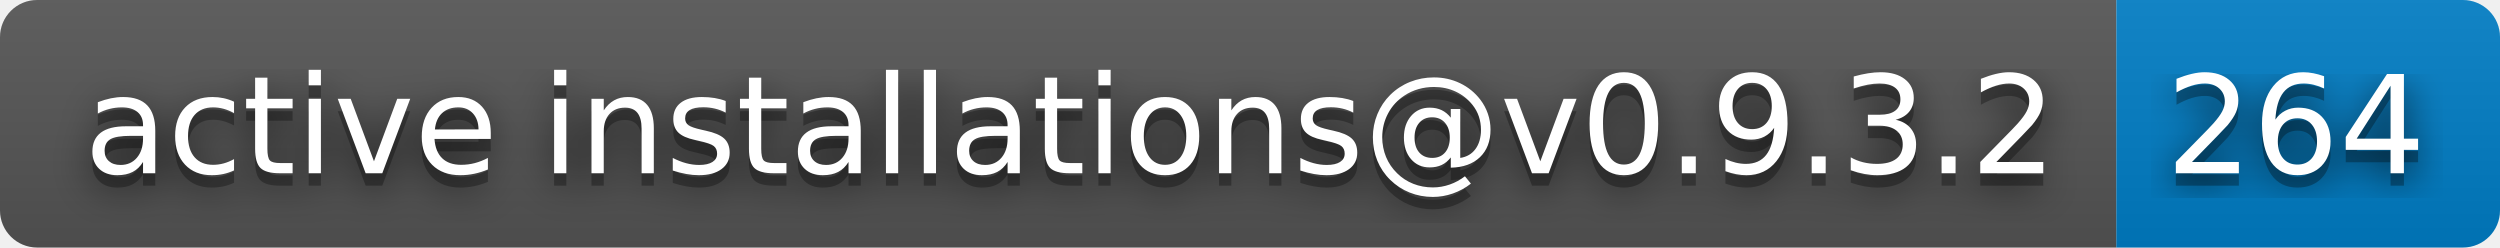
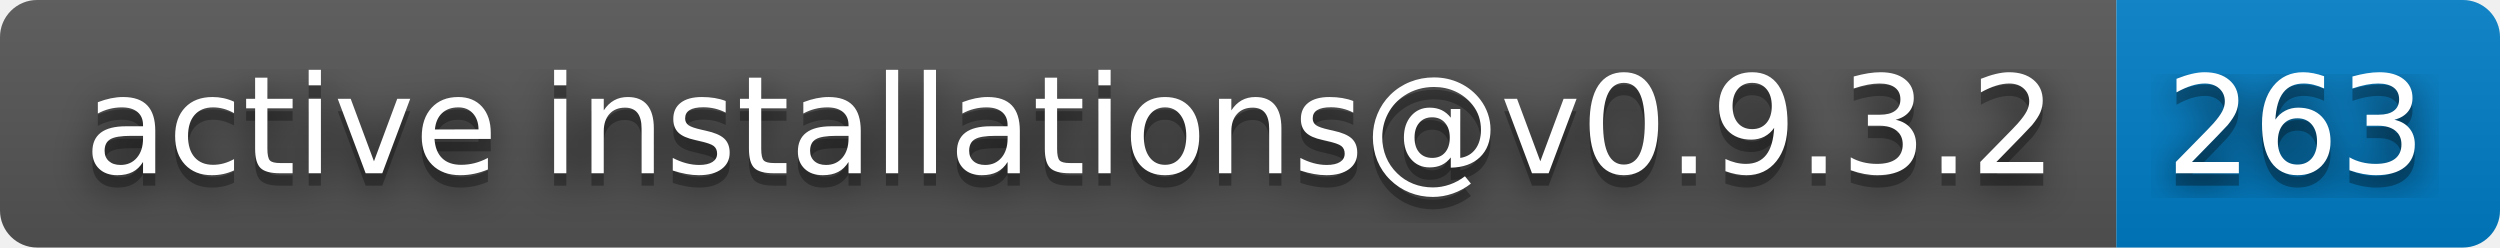
- <svg xmlns="http://www.w3.org/2000/svg" width="202" height="20" role="img" aria-label="active installations@v0.9.3.2: 264">
+ <svg xmlns="http://www.w3.org/2000/svg" width="202" height="20" role="img" aria-label="active installations@v0.9.3.2: 263">
  <filter id="blur">
    <feGaussianBlur stdDeviation="16" />
  </filter>
  <linearGradient id="s" x2="0" y2="100%">
    <stop offset="0" stop-color="#bbb" stop-opacity=".1" />
    <stop offset="1" stop-opacity=".1" />
  </linearGradient>
  <clipPath id="r">
    <rect width="202" height="20" rx="3" />
  </clipPath>
  <g clip-path="url(#r)">
    <rect width="171" height="20" fill="#555" />
    <rect x="171" width="31" height="20" fill="#007ec6" />
    <rect width="202" height="20" fill="url(#s)" />
  </g>
  <g fill="#fff" text-anchor="middle" font-family="Verdana,Geneva,DejaVu Sans,sans-serif" text-rendering="geometricPrecision" font-size="110">
    <g transform="scale(.1)">
      <g aria-hidden="true" fill="#010101">
        <text x="865" y="150" fill-opacity=".8" filter="url(#blur)" textLength="1610">active installations@v0.9.3.2</text>
        <text x="865" y="150" fill-opacity=".3" textLength="1610">active installations@v0.9.3.2</text>
      </g>
      <text x="865" y="140" textLength="1610">active installations@v0.9.3.2</text>
    </g>
    <g transform="scale(.1)">
      <g aria-hidden="true" fill="#010101">
-         <text x="1855" y="150" fill-opacity=".8" filter="url(#blur)" textLength="210">264</text>
-         <text x="1855" y="150" fill-opacity=".3" textLength="210">264</text>
+         <text x="1855" y="150" fill-opacity=".8" filter="url(#blur)" textLength="210">263</text>
+         <text x="1855" y="150" fill-opacity=".3" textLength="210">263</text>
      </g>
-       <text x="1855" y="140" textLength="210">264</text>
+       <text x="1855" y="140" textLength="210">263</text>
    </g>
  </g>
</svg>
